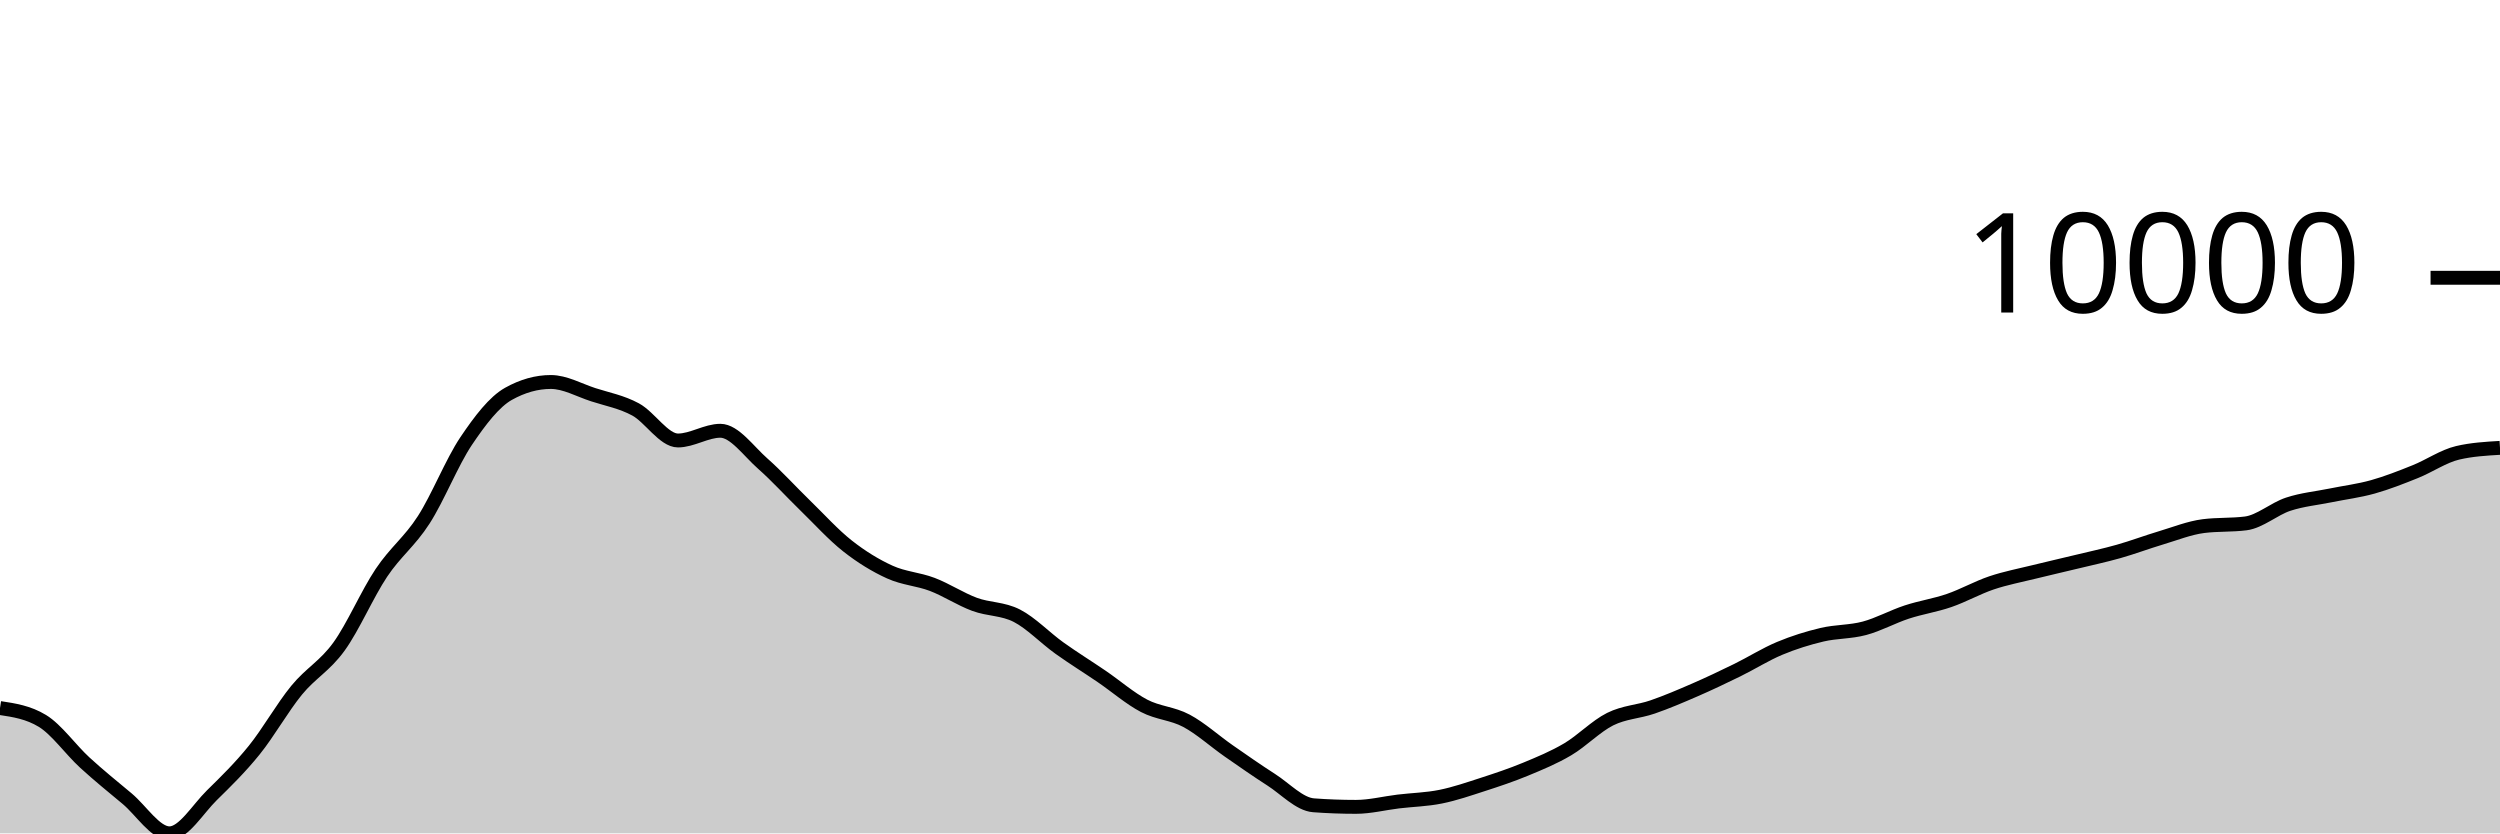
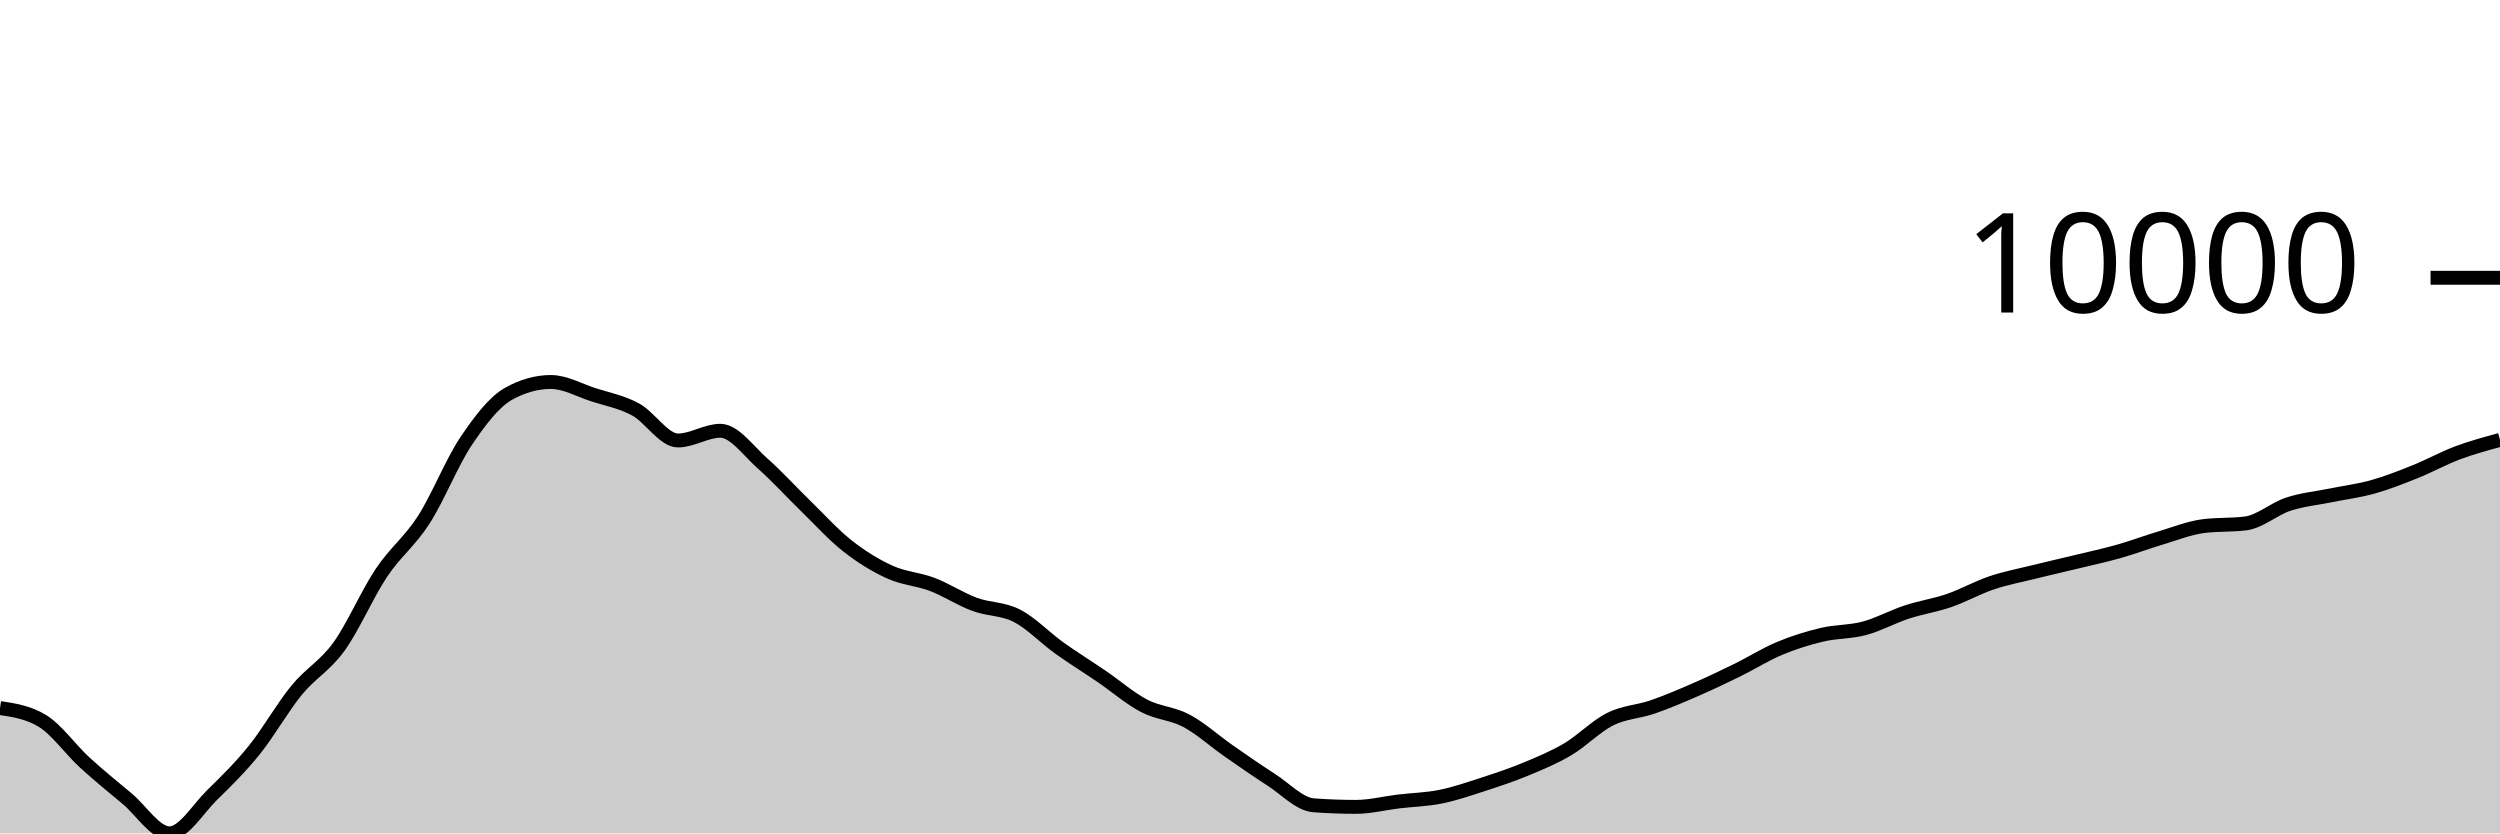
<svg xmlns="http://www.w3.org/2000/svg" viewBox="0 0 180 60">
  <g transform="translate(0,20)">
-     <path class="area" fill="rgba(0, 0, 0, 0.2)" d="M0,30.979C1.017,31.133,2.034,31.287,3.051,31.904C4.068,32.521,5.085,33.97,6.102,34.903C7.119,35.836,8.136,36.654,9.153,37.503C10.169,38.353,11.186,40,12.203,40C13.22,40,14.237,38.258,15.254,37.259C16.271,36.261,17.288,35.267,18.305,34.007C19.322,32.747,20.339,30.939,21.356,29.697C22.373,28.455,23.39,27.962,24.407,26.554C25.424,25.146,26.441,22.769,27.458,21.248C28.475,19.727,29.492,19.009,30.508,17.428C31.525,15.847,32.542,13.274,33.559,11.761C34.576,10.249,35.593,8.924,36.61,8.356C37.627,7.787,38.644,7.503,39.661,7.503C40.678,7.503,41.695,8.089,42.712,8.419C43.729,8.748,44.746,8.93,45.763,9.48C46.78,10.029,47.797,11.715,48.814,11.715C49.831,11.715,50.847,11.015,51.864,11.015C52.881,11.015,53.898,12.483,54.915,13.378C55.932,14.273,56.949,15.399,57.966,16.387C58.983,17.375,60,18.506,61.017,19.306C62.034,20.107,63.051,20.728,64.068,21.189C65.085,21.651,66.102,21.689,67.119,22.076C68.136,22.463,69.153,23.137,70.169,23.513C71.186,23.89,72.203,23.811,73.22,24.335C74.237,24.859,75.254,25.928,76.271,26.656C77.288,27.384,78.305,28.01,79.322,28.704C80.339,29.397,81.356,30.285,82.373,30.818C83.39,31.35,84.407,31.354,85.424,31.896C86.441,32.438,87.458,33.363,88.475,34.07C89.492,34.777,90.508,35.488,91.525,36.14C92.542,36.792,93.559,37.906,94.576,37.981C95.593,38.057,96.61,38.094,97.627,38.094C98.644,38.094,99.661,37.831,100.678,37.708C101.695,37.586,102.712,37.567,103.729,37.361C104.746,37.156,105.763,36.804,106.78,36.475C107.797,36.145,108.814,35.807,109.831,35.386C110.847,34.965,111.864,34.549,112.881,33.947C113.898,33.346,114.915,32.286,115.932,31.778C116.949,31.271,117.966,31.254,118.983,30.903C120,30.552,121.017,30.116,122.034,29.674C123.051,29.232,124.068,28.749,125.085,28.25C126.102,27.751,127.119,27.106,128.136,26.682C129.153,26.257,130.169,25.942,131.186,25.701C132.203,25.461,133.22,25.51,134.237,25.238C135.254,24.966,136.271,24.401,137.288,24.067C138.305,23.733,139.322,23.586,140.339,23.235C141.356,22.885,142.373,22.309,143.39,21.966C144.407,21.624,145.424,21.434,146.441,21.181C147.458,20.929,148.475,20.7,149.492,20.453C150.508,20.206,151.525,19.99,152.542,19.702C153.559,19.414,154.576,19.029,155.593,18.725C156.61,18.421,157.627,18.011,158.644,17.88C159.661,17.75,160.678,17.815,161.695,17.685C162.712,17.555,163.729,16.64,164.746,16.304C165.763,15.968,166.78,15.878,167.797,15.67C168.814,15.461,169.831,15.339,170.847,15.054C171.864,14.769,172.881,14.368,173.898,13.959C174.915,13.551,175.932,12.843,176.949,12.604C177.966,12.365,178.983,12.306,180,12.246L180,40C178.983,40,177.966,40,176.949,40C175.932,40,174.915,40,173.898,40C172.881,40,171.864,40,170.847,40C169.831,40,168.814,40,167.797,40C166.78,40,165.763,40,164.746,40C163.729,40,162.712,40,161.695,40C160.678,40,159.661,40,158.644,40C157.627,40,156.61,40,155.593,40C154.576,40,153.559,40,152.542,40C151.525,40,150.508,40,149.492,40C148.475,40,147.458,40,146.441,40C145.424,40,144.407,40,143.39,40C142.373,40,141.356,40,140.339,40C139.322,40,138.305,40,137.288,40C136.271,40,135.254,40,134.237,40C133.22,40,132.203,40,131.186,40C130.169,40,129.153,40,128.136,40C127.119,40,126.102,40,125.085,40C124.068,40,123.051,40,122.034,40C121.017,40,120,40,118.983,40C117.966,40,116.949,40,115.932,40C114.915,40,113.898,40,112.881,40C111.864,40,110.847,40,109.831,40C108.814,40,107.797,40,106.78,40C105.763,40,104.746,40,103.729,40C102.712,40,101.695,40,100.678,40C99.661,40,98.644,40,97.627,40C96.61,40,95.593,40,94.576,40C93.559,40,92.542,40,91.525,40C90.508,40,89.492,40,88.475,40C87.458,40,86.441,40,85.424,40C84.407,40,83.39,40,82.373,40C81.356,40,80.339,40,79.322,40C78.305,40,77.288,40,76.271,40C75.254,40,74.237,40,73.22,40C72.203,40,71.186,40,70.169,40C69.153,40,68.136,40,67.119,40C66.102,40,65.085,40,64.068,40C63.051,40,62.034,40,61.017,40C60,40,58.983,40,57.966,40C56.949,40,55.932,40,54.915,40C53.898,40,52.881,40,51.864,40C50.847,40,49.831,40,48.814,40C47.797,40,46.78,40,45.763,40C44.746,40,43.729,40,42.712,40C41.695,40,40.678,40,39.661,40C38.644,40,37.627,40,36.61,40C35.593,40,34.576,40,33.559,40C32.542,40,31.525,40,30.508,40C29.492,40,28.475,40,27.458,40C26.441,40,25.424,40,24.407,40C23.39,40,22.373,40,21.356,40C20.339,40,19.322,40,18.305,40C17.288,40,16.271,40,15.254,40C14.237,40,13.22,40,12.203,40C11.186,40,10.169,40,9.153,40C8.136,40,7.119,40,6.102,40C5.085,40,4.068,40,3.051,40C2.034,40,1.017,40,0,40Z" />
-     <path class="line" stroke="black" fill="none" d="M0,30.979C1.017,31.133,2.034,31.287,3.051,31.904C4.068,32.521,5.085,33.97,6.102,34.903C7.119,35.836,8.136,36.654,9.153,37.503C10.169,38.353,11.186,40,12.203,40C13.22,40,14.237,38.258,15.254,37.259C16.271,36.261,17.288,35.267,18.305,34.007C19.322,32.747,20.339,30.939,21.356,29.697C22.373,28.455,23.39,27.962,24.407,26.554C25.424,25.146,26.441,22.769,27.458,21.248C28.475,19.727,29.492,19.009,30.508,17.428C31.525,15.847,32.542,13.274,33.559,11.761C34.576,10.249,35.593,8.924,36.61,8.356C37.627,7.787,38.644,7.503,39.661,7.503C40.678,7.503,41.695,8.089,42.712,8.419C43.729,8.748,44.746,8.93,45.763,9.48C46.78,10.029,47.797,11.715,48.814,11.715C49.831,11.715,50.847,11.015,51.864,11.015C52.881,11.015,53.898,12.483,54.915,13.378C55.932,14.273,56.949,15.399,57.966,16.387C58.983,17.375,60,18.506,61.017,19.306C62.034,20.107,63.051,20.728,64.068,21.189C65.085,21.651,66.102,21.689,67.119,22.076C68.136,22.463,69.153,23.137,70.169,23.513C71.186,23.89,72.203,23.811,73.22,24.335C74.237,24.859,75.254,25.928,76.271,26.656C77.288,27.384,78.305,28.01,79.322,28.704C80.339,29.397,81.356,30.285,82.373,30.818C83.39,31.35,84.407,31.354,85.424,31.896C86.441,32.438,87.458,33.363,88.475,34.07C89.492,34.777,90.508,35.488,91.525,36.14C92.542,36.792,93.559,37.906,94.576,37.981C95.593,38.057,96.61,38.094,97.627,38.094C98.644,38.094,99.661,37.831,100.678,37.708C101.695,37.586,102.712,37.567,103.729,37.361C104.746,37.156,105.763,36.804,106.78,36.475C107.797,36.145,108.814,35.807,109.831,35.386C110.847,34.965,111.864,34.549,112.881,33.947C113.898,33.346,114.915,32.286,115.932,31.778C116.949,31.271,117.966,31.254,118.983,30.903C120,30.552,121.017,30.116,122.034,29.674C123.051,29.232,124.068,28.749,125.085,28.25C126.102,27.751,127.119,27.106,128.136,26.682C129.153,26.257,130.169,25.942,131.186,25.701C132.203,25.461,133.22,25.51,134.237,25.238C135.254,24.966,136.271,24.401,137.288,24.067C138.305,23.733,139.322,23.586,140.339,23.235C141.356,22.885,142.373,22.309,143.39,21.966C144.407,21.624,145.424,21.434,146.441,21.181C147.458,20.929,148.475,20.7,149.492,20.453C150.508,20.206,151.525,19.99,152.542,19.702C153.559,19.414,154.576,19.029,155.593,18.725C156.61,18.421,157.627,18.011,158.644,17.88C159.661,17.75,160.678,17.815,161.695,17.685C162.712,17.555,163.729,16.64,164.746,16.304C165.763,15.968,166.78,15.878,167.797,15.67C168.814,15.461,169.831,15.339,170.847,15.054C171.864,14.769,172.881,14.368,173.898,13.959C174.915,13.551,175.932,12.843,176.949,12.604C177.966,12.365,178.983,12.306,180,12.246" />
+     <path class="area" fill="rgba(0, 0, 0, 0.2)" d="M0,30.979C1.017,31.133,2.034,31.287,3.051,31.904C4.068,32.521,5.085,33.97,6.102,34.903C7.119,35.836,8.136,36.654,9.153,37.503C10.169,38.353,11.186,40,12.203,40C13.22,40,14.237,38.258,15.254,37.259C16.271,36.261,17.288,35.267,18.305,34.007C19.322,32.747,20.339,30.939,21.356,29.697C22.373,28.455,23.39,27.962,24.407,26.554C25.424,25.146,26.441,22.769,27.458,21.248C28.475,19.727,29.492,19.009,30.508,17.428C31.525,15.847,32.542,13.274,33.559,11.761C34.576,10.249,35.593,8.924,36.61,8.356C37.627,7.787,38.644,7.503,39.661,7.503C40.678,7.503,41.695,8.089,42.712,8.419C43.729,8.748,44.746,8.93,45.763,9.48C46.78,10.029,47.797,11.715,48.814,11.715C49.831,11.715,50.847,11.015,51.864,11.015C52.881,11.015,53.898,12.483,54.915,13.378C55.932,14.273,56.949,15.399,57.966,16.387C58.983,17.375,60,18.506,61.017,19.306C62.034,20.107,63.051,20.728,64.068,21.189C65.085,21.651,66.102,21.689,67.119,22.076C68.136,22.463,69.153,23.137,70.169,23.513C71.186,23.89,72.203,23.811,73.22,24.335C74.237,24.859,75.254,25.928,76.271,26.656C77.288,27.384,78.305,28.01,79.322,28.704C80.339,29.397,81.356,30.285,82.373,30.818C83.39,31.35,84.407,31.354,85.424,31.896C86.441,32.438,87.458,33.363,88.475,34.07C89.492,34.777,90.508,35.488,91.525,36.14C92.542,36.792,93.559,37.906,94.576,37.981C95.593,38.057,96.61,38.094,97.627,38.094C98.644,38.094,99.661,37.831,100.678,37.708C101.695,37.586,102.712,37.567,103.729,37.361C104.746,37.156,105.763,36.804,106.78,36.475C107.797,36.145,108.814,35.807,109.831,35.386C110.847,34.965,111.864,34.549,112.881,33.947C113.898,33.346,114.915,32.286,115.932,31.778C116.949,31.271,117.966,31.254,118.983,30.903C120,30.552,121.017,30.116,122.034,29.674C123.051,29.232,124.068,28.749,125.085,28.25C126.102,27.751,127.119,27.106,128.136,26.682C129.153,26.257,130.169,25.942,131.186,25.701C132.203,25.461,133.22,25.51,134.237,25.238C135.254,24.966,136.271,24.401,137.288,24.067C138.305,23.733,139.322,23.586,140.339,23.235C141.356,22.885,142.373,22.309,143.39,21.966C144.407,21.624,145.424,21.434,146.441,21.181C147.458,20.929,148.475,20.7,149.492,20.453C150.508,20.206,151.525,19.99,152.542,19.702C153.559,19.414,154.576,19.029,155.593,18.725C156.61,18.421,157.627,18.011,158.644,17.88C159.661,17.75,160.678,17.815,161.695,17.685C162.712,17.555,163.729,16.64,164.746,16.304C165.763,15.968,166.78,15.878,167.797,15.67C168.814,15.461,169.831,15.339,170.847,15.054C171.864,14.769,172.881,14.368,173.898,13.959C174.915,13.551,175.932,12.985,176.949,12.604C177.966,12.224,178.983,11.949,180,11.674L180,40C178.983,40,177.966,40,176.949,40C175.932,40,174.915,40,173.898,40C172.881,40,171.864,40,170.847,40C169.831,40,168.814,40,167.797,40C166.78,40,165.763,40,164.746,40C163.729,40,162.712,40,161.695,40C160.678,40,159.661,40,158.644,40C157.627,40,156.61,40,155.593,40C154.576,40,153.559,40,152.542,40C151.525,40,150.508,40,149.492,40C148.475,40,147.458,40,146.441,40C145.424,40,144.407,40,143.39,40C142.373,40,141.356,40,140.339,40C139.322,40,138.305,40,137.288,40C136.271,40,135.254,40,134.237,40C133.22,40,132.203,40,131.186,40C130.169,40,129.153,40,128.136,40C127.119,40,126.102,40,125.085,40C124.068,40,123.051,40,122.034,40C121.017,40,120,40,118.983,40C117.966,40,116.949,40,115.932,40C114.915,40,113.898,40,112.881,40C111.864,40,110.847,40,109.831,40C108.814,40,107.797,40,106.78,40C105.763,40,104.746,40,103.729,40C102.712,40,101.695,40,100.678,40C99.661,40,98.644,40,97.627,40C96.61,40,95.593,40,94.576,40C93.559,40,92.542,40,91.525,40C90.508,40,89.492,40,88.475,40C87.458,40,86.441,40,85.424,40C84.407,40,83.39,40,82.373,40C81.356,40,80.339,40,79.322,40C78.305,40,77.288,40,76.271,40C75.254,40,74.237,40,73.22,40C72.203,40,71.186,40,70.169,40C69.153,40,68.136,40,67.119,40C66.102,40,65.085,40,64.068,40C63.051,40,62.034,40,61.017,40C60,40,58.983,40,57.966,40C56.949,40,55.932,40,54.915,40C53.898,40,52.881,40,51.864,40C50.847,40,49.831,40,48.814,40C47.797,40,46.78,40,45.763,40C44.746,40,43.729,40,42.712,40C41.695,40,40.678,40,39.661,40C38.644,40,37.627,40,36.61,40C35.593,40,34.576,40,33.559,40C32.542,40,31.525,40,30.508,40C29.492,40,28.475,40,27.458,40C26.441,40,25.424,40,24.407,40C23.39,40,22.373,40,21.356,40C20.339,40,19.322,40,18.305,40C17.288,40,16.271,40,15.254,40C14.237,40,13.22,40,12.203,40C11.186,40,10.169,40,9.153,40C8.136,40,7.119,40,6.102,40C5.085,40,4.068,40,3.051,40C2.034,40,1.017,40,0,40Z" />
+     <path class="line" stroke="black" fill="none" d="M0,30.979C1.017,31.133,2.034,31.287,3.051,31.904C4.068,32.521,5.085,33.97,6.102,34.903C7.119,35.836,8.136,36.654,9.153,37.503C10.169,38.353,11.186,40,12.203,40C13.22,40,14.237,38.258,15.254,37.259C16.271,36.261,17.288,35.267,18.305,34.007C19.322,32.747,20.339,30.939,21.356,29.697C22.373,28.455,23.39,27.962,24.407,26.554C25.424,25.146,26.441,22.769,27.458,21.248C28.475,19.727,29.492,19.009,30.508,17.428C31.525,15.847,32.542,13.274,33.559,11.761C34.576,10.249,35.593,8.924,36.61,8.356C37.627,7.787,38.644,7.503,39.661,7.503C40.678,7.503,41.695,8.089,42.712,8.419C43.729,8.748,44.746,8.93,45.763,9.48C46.78,10.029,47.797,11.715,48.814,11.715C49.831,11.715,50.847,11.015,51.864,11.015C52.881,11.015,53.898,12.483,54.915,13.378C55.932,14.273,56.949,15.399,57.966,16.387C58.983,17.375,60,18.506,61.017,19.306C62.034,20.107,63.051,20.728,64.068,21.189C65.085,21.651,66.102,21.689,67.119,22.076C68.136,22.463,69.153,23.137,70.169,23.513C71.186,23.89,72.203,23.811,73.22,24.335C74.237,24.859,75.254,25.928,76.271,26.656C77.288,27.384,78.305,28.01,79.322,28.704C80.339,29.397,81.356,30.285,82.373,30.818C83.39,31.35,84.407,31.354,85.424,31.896C86.441,32.438,87.458,33.363,88.475,34.07C89.492,34.777,90.508,35.488,91.525,36.14C92.542,36.792,93.559,37.906,94.576,37.981C95.593,38.057,96.61,38.094,97.627,38.094C98.644,38.094,99.661,37.831,100.678,37.708C101.695,37.586,102.712,37.567,103.729,37.361C104.746,37.156,105.763,36.804,106.78,36.475C107.797,36.145,108.814,35.807,109.831,35.386C110.847,34.965,111.864,34.549,112.881,33.947C113.898,33.346,114.915,32.286,115.932,31.778C116.949,31.271,117.966,31.254,118.983,30.903C120,30.552,121.017,30.116,122.034,29.674C123.051,29.232,124.068,28.749,125.085,28.25C126.102,27.751,127.119,27.106,128.136,26.682C129.153,26.257,130.169,25.942,131.186,25.701C132.203,25.461,133.22,25.51,134.237,25.238C135.254,24.966,136.271,24.401,137.288,24.067C138.305,23.733,139.322,23.586,140.339,23.235C141.356,22.885,142.373,22.309,143.39,21.966C144.407,21.624,145.424,21.434,146.441,21.181C147.458,20.929,148.475,20.7,149.492,20.453C150.508,20.206,151.525,19.99,152.542,19.702C153.559,19.414,154.576,19.029,155.593,18.725C156.61,18.421,157.627,18.011,158.644,17.88C159.661,17.75,160.678,17.815,161.695,17.685C162.712,17.555,163.729,16.64,164.746,16.304C165.763,15.968,166.78,15.878,167.797,15.67C168.814,15.461,169.831,15.339,170.847,15.054C171.864,14.769,172.881,14.368,173.898,13.959C174.915,13.551,175.932,12.985,176.949,12.604C177.966,12.224,178.983,11.949,180,11.674" />
    <path class="axis-ceiling" stroke-width="1" stroke="black" fill="none" d="M175,0L180,0" />
    <text class="axis-ceiling-label" font-family="sans-serif" text-anchor="end" font-size="10px" x="170" y="2.5">10000</text>
  </g>
</svg>
